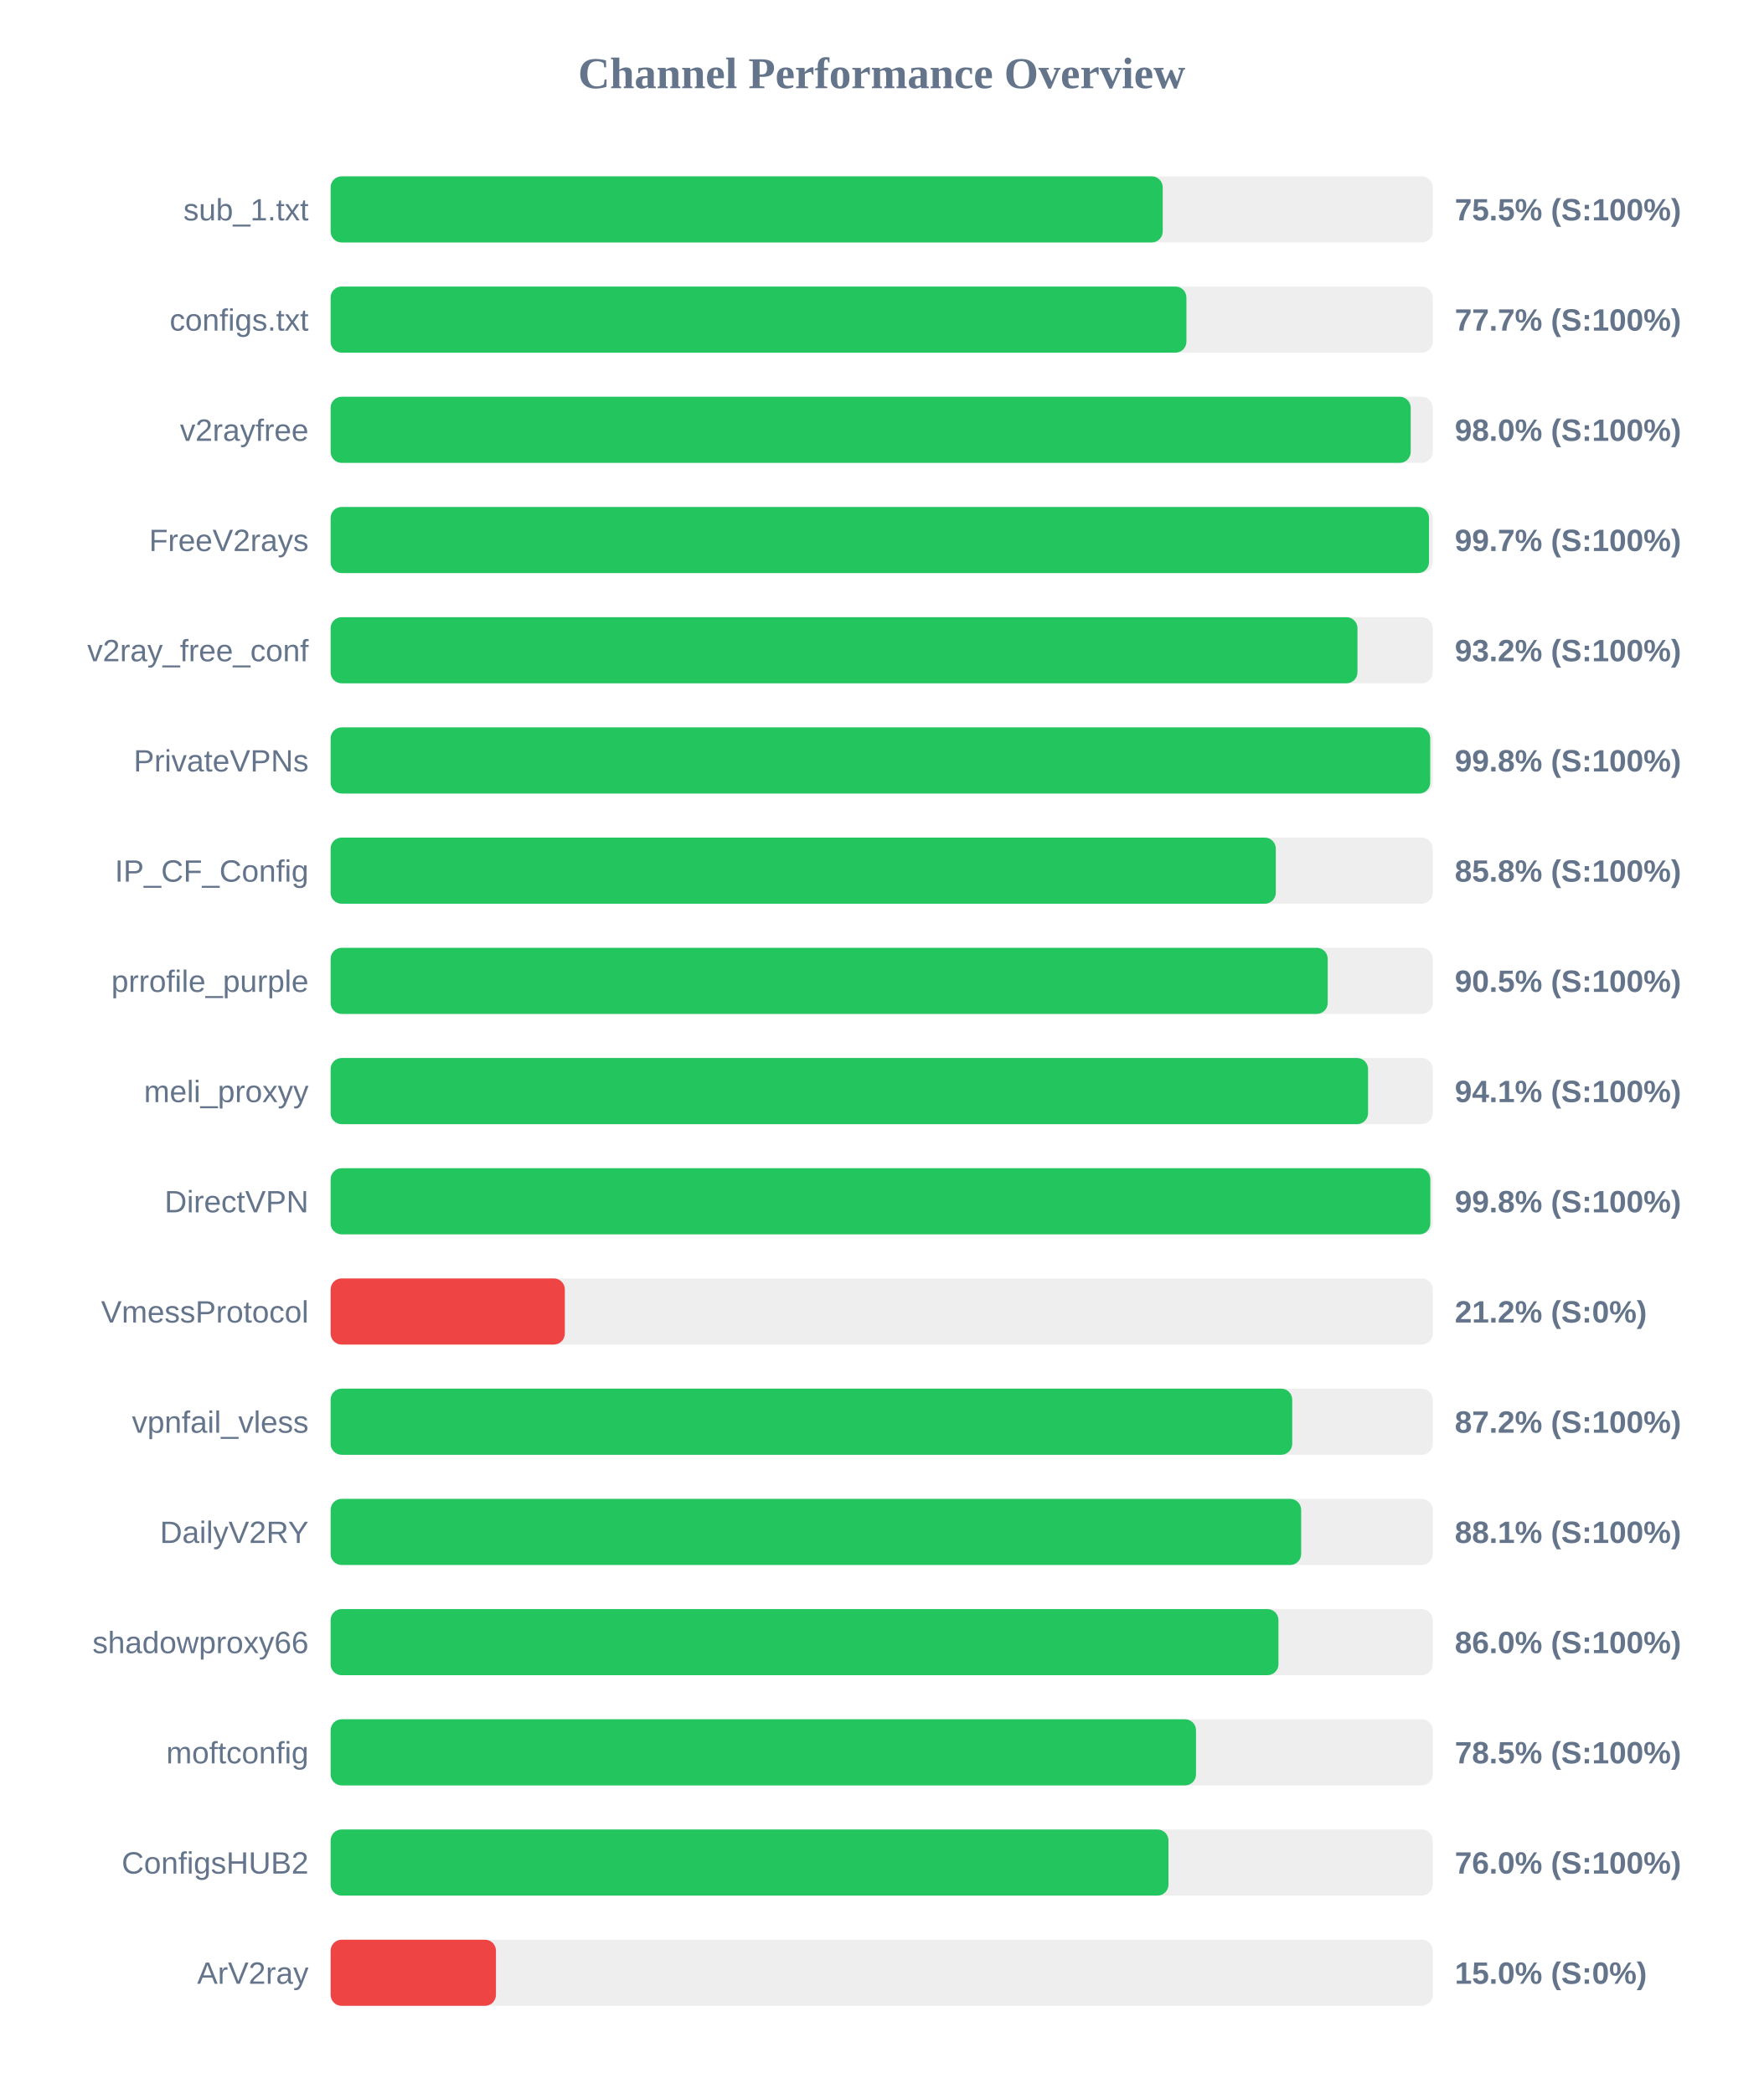
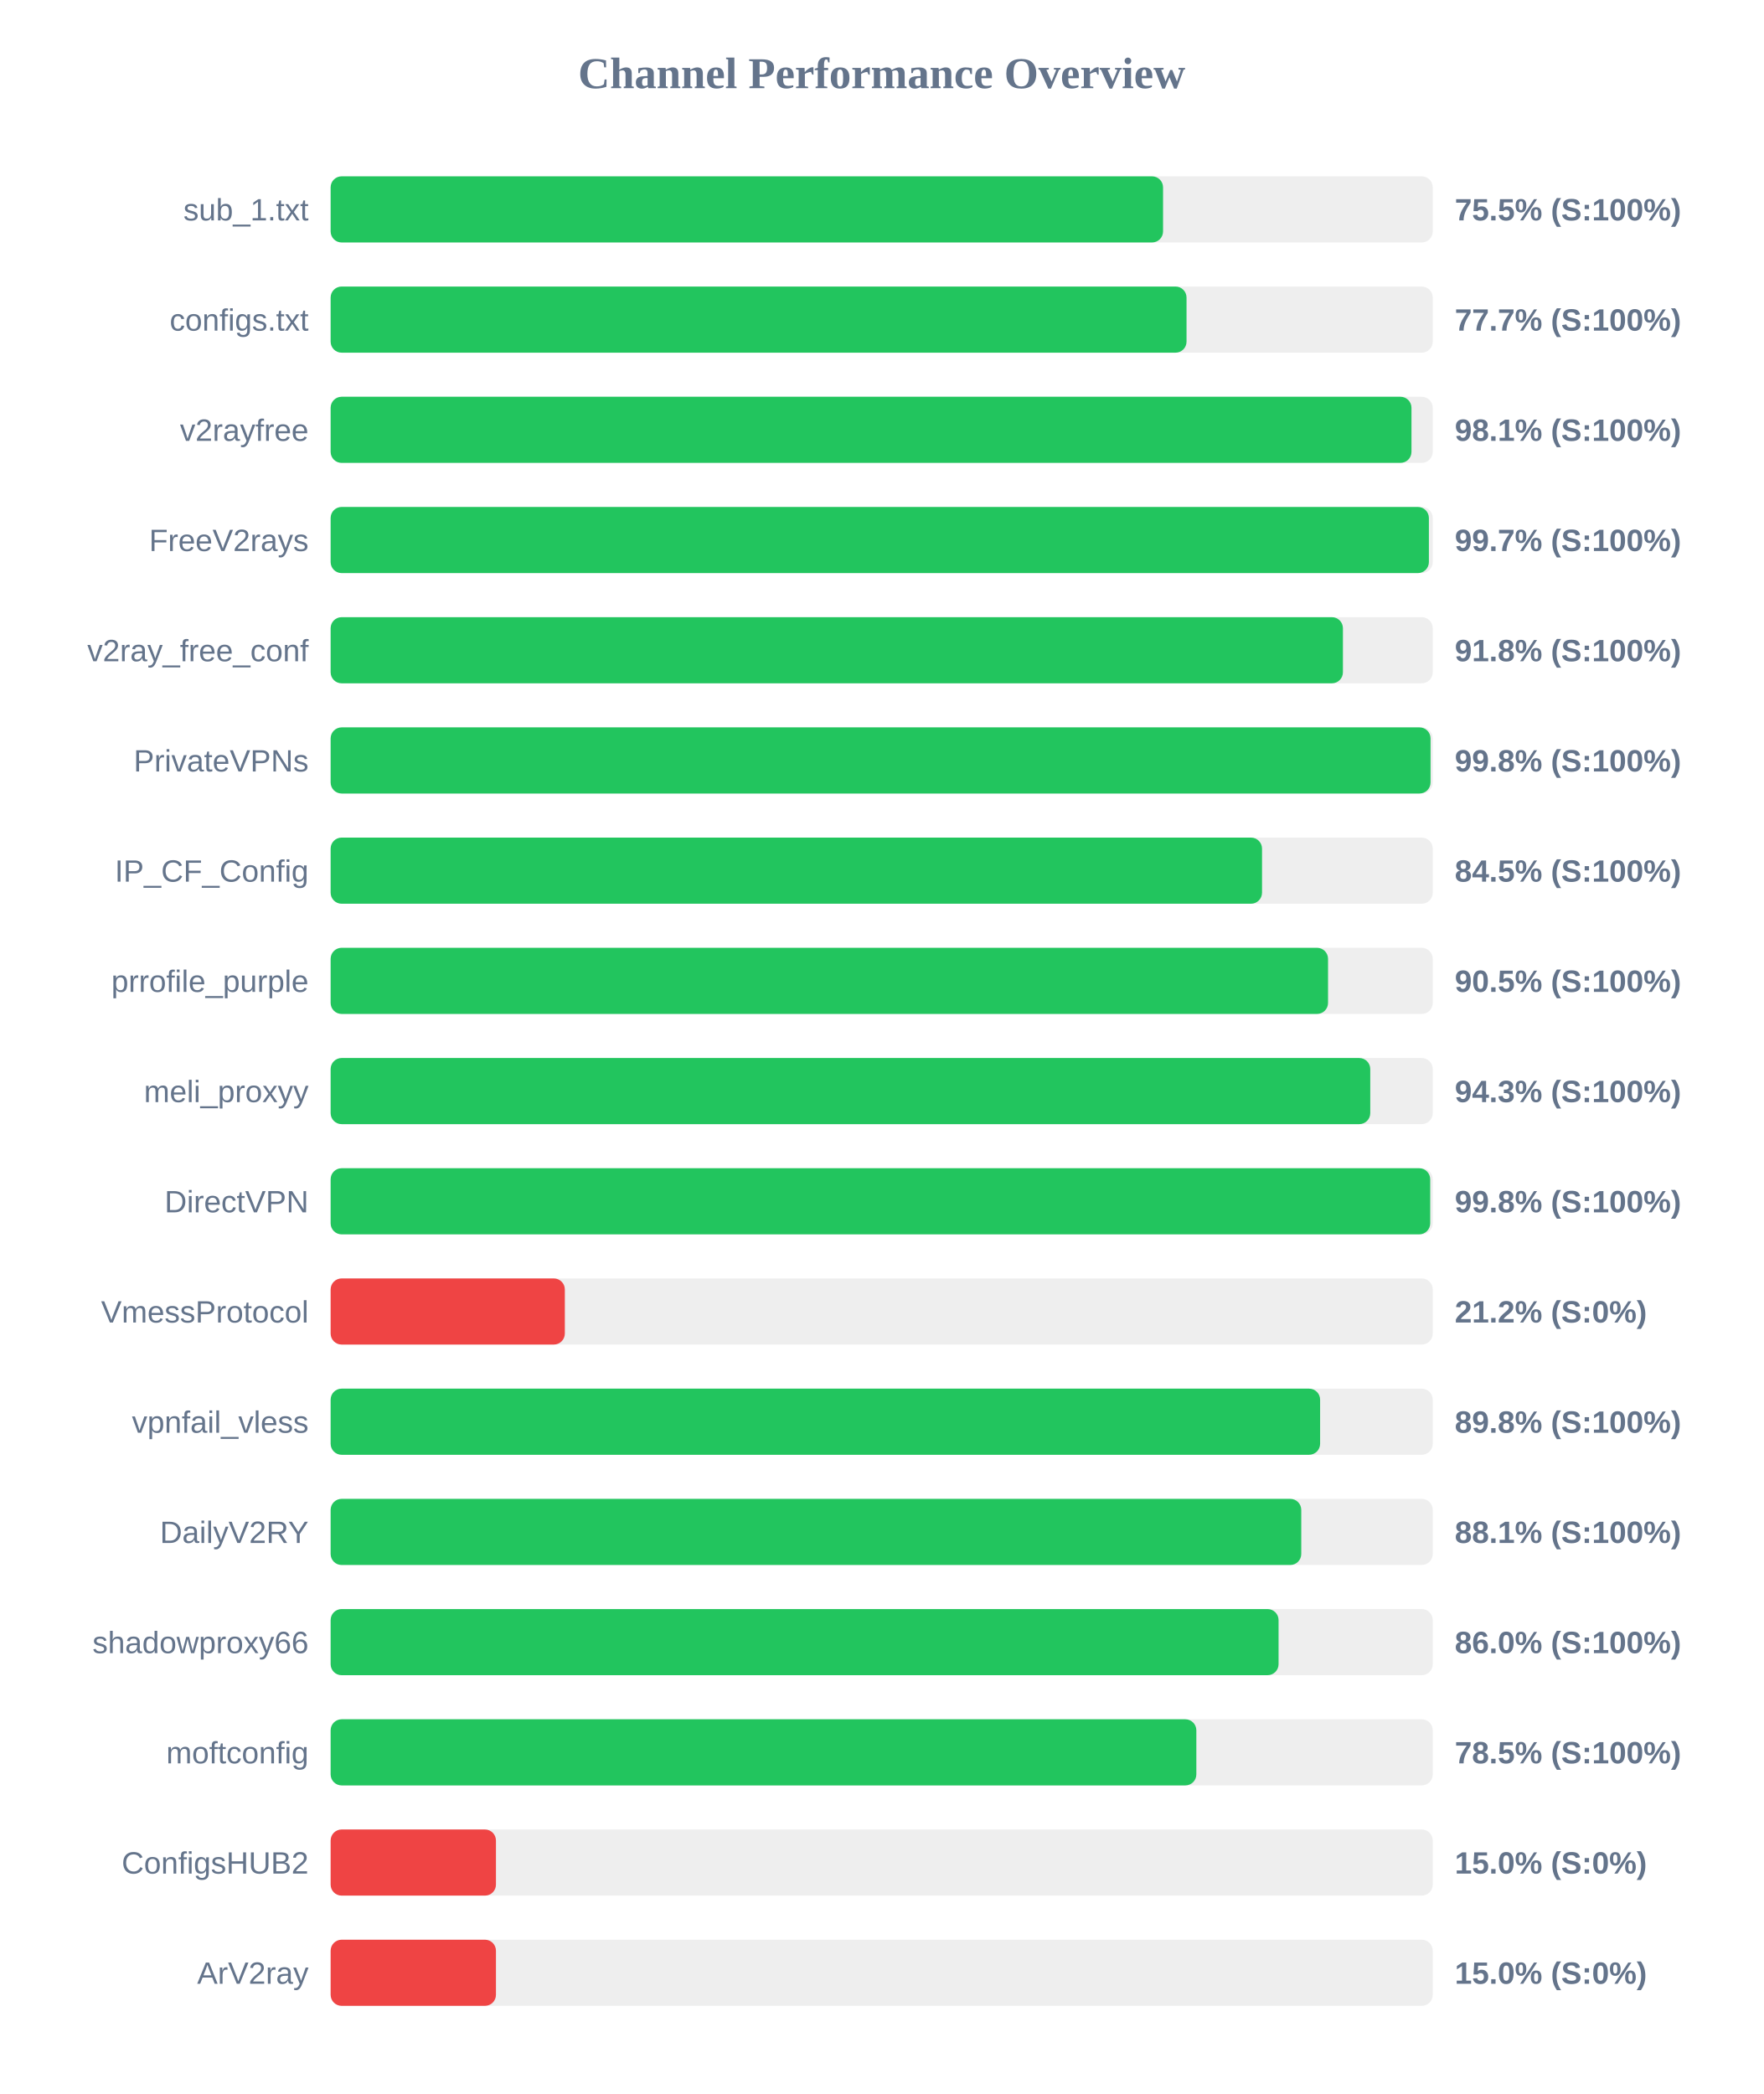
<svg xmlns="http://www.w3.org/2000/svg" width="800" height="950" version="1.1">
  <style>
        .row { font: 14px Arial; fill: #64748b; }
        .score { font: bold 14px Arial; fill: #64748b; }
    </style>
  <text x="400" y="40" text-anchor="middle" font-size="20px" font-weight="bold" fill="#64748b">Channel Performance Overview</text>
  <rect x="150" y="80" width="500" height="30" fill="#eee" rx="5" />
-   <rect x="150" y="80" width="377.5" height="30" fill="#22c55e" rx="5" />
+   <rect x="150" y="80" width="377.65" height="30" fill="#22c55e" rx="5" />
  <text x="140" y="100" text-anchor="end" class="row">sub_1.txt</text>
  <text x="660" y="100" text-anchor="start" class="score">75.5% (S:100%)</text>
  <rect x="150" y="130" width="500" height="30" fill="#eee" rx="5" />
-   <rect x="150" y="130" width="388.25" height="30" fill="#22c55e" rx="5" />
+   <rect x="150" y="130" width="388.3" height="30" fill="#22c55e" rx="5" />
  <text x="140" y="150" text-anchor="end" class="row">configs.txt</text>
  <text x="660" y="150" text-anchor="start" class="score">77.7% (S:100%)</text>
  <rect x="150" y="180" width="500" height="30" fill="#eee" rx="5" />
-   <rect x="150" y="180" width="490.0" height="30" fill="#22c55e" rx="5" />
+   <rect x="150" y="180" width="490.35" height="30" fill="#22c55e" rx="5" />
  <text x="140" y="200" text-anchor="end" class="row">v2rayfree</text>
-   <text x="660" y="200" text-anchor="start" class="score">98.0% (S:100%)</text>
+   <text x="660" y="200" text-anchor="start" class="score">98.1% (S:100%)</text>
  <rect x="150" y="230" width="500" height="30" fill="#eee" rx="5" />
-   <rect x="150" y="230" width="498.3" height="30" fill="#22c55e" rx="5" />
+   <rect x="150" y="230" width="498.25" height="30" fill="#22c55e" rx="5" />
  <text x="140" y="250" text-anchor="end" class="row">FreeV2rays</text>
  <text x="660" y="250" text-anchor="start" class="score">99.7% (S:100%)</text>
  <rect x="150" y="280" width="500" height="30" fill="#eee" rx="5" />
-   <rect x="150" y="280" width="465.85" height="30" fill="#22c55e" rx="5" />
+   <rect x="150" y="280" width="459.25" height="30" fill="#22c55e" rx="5" />
  <text x="140" y="300" text-anchor="end" class="row">v2ray_free_conf</text>
-   <text x="660" y="300" text-anchor="start" class="score">93.2% (S:100%)</text>
+   <text x="660" y="300" text-anchor="start" class="score">91.8% (S:100%)</text>
  <rect x="150" y="330" width="500" height="30" fill="#eee" rx="5" />
-   <rect x="150" y="330" width="498.85" height="30" fill="#22c55e" rx="5" />
+   <rect x="150" y="330" width="499.0" height="30" fill="#22c55e" rx="5" />
  <text x="140" y="350" text-anchor="end" class="row">PrivateVPNs</text>
  <text x="660" y="350" text-anchor="start" class="score">99.8% (S:100%)</text>
  <rect x="150" y="380" width="500" height="30" fill="#eee" rx="5" />
-   <rect x="150" y="380" width="428.8" height="30" fill="#22c55e" rx="5" />
+   <rect x="150" y="380" width="422.55" height="30" fill="#22c55e" rx="5" />
  <text x="140" y="400" text-anchor="end" class="row">IP_CF_Config</text>
-   <text x="660" y="400" text-anchor="start" class="score">85.8% (S:100%)</text>
+   <text x="660" y="400" text-anchor="start" class="score">84.5% (S:100%)</text>
  <rect x="150" y="430" width="500" height="30" fill="#eee" rx="5" />
-   <rect x="150" y="430" width="452.35" height="30" fill="#22c55e" rx="5" />
+   <rect x="150" y="430" width="452.5" height="30" fill="#22c55e" rx="5" />
  <text x="140" y="450" text-anchor="end" class="row">prrofile_purple</text>
  <text x="660" y="450" text-anchor="start" class="score">90.5% (S:100%)</text>
  <rect x="150" y="480" width="500" height="30" fill="#eee" rx="5" />
-   <rect x="150" y="480" width="470.65" height="30" fill="#22c55e" rx="5" />
+   <rect x="150" y="480" width="471.65" height="30" fill="#22c55e" rx="5" />
  <text x="140" y="500" text-anchor="end" class="row">meli_proxyy</text>
-   <text x="660" y="500" text-anchor="start" class="score">94.1% (S:100%)</text>
+   <text x="660" y="500" text-anchor="start" class="score">94.3% (S:100%)</text>
  <rect x="150" y="530" width="500" height="30" fill="#eee" rx="5" />
-   <rect x="150" y="530" width="498.9" height="30" fill="#22c55e" rx="5" />
+   <rect x="150" y="530" width="498.85" height="30" fill="#22c55e" rx="5" />
  <text x="140" y="550" text-anchor="end" class="row">DirectVPN</text>
  <text x="660" y="550" text-anchor="start" class="score">99.8% (S:100%)</text>
  <rect x="150" y="580" width="500" height="30" fill="#eee" rx="5" />
  <rect x="150" y="580" width="106.25" height="30" fill="#ef4444" rx="5" />
  <text x="140" y="600" text-anchor="end" class="row">VmessProtocol</text>
  <text x="660" y="600" text-anchor="start" class="score">21.2% (S:0%)</text>
  <rect x="150" y="630" width="500" height="30" fill="#eee" rx="5" />
-   <rect x="150" y="630" width="436.25" height="30" fill="#22c55e" rx="5" />
+   <rect x="150" y="630" width="448.9" height="30" fill="#22c55e" rx="5" />
  <text x="140" y="650" text-anchor="end" class="row">vpnfail_vless</text>
-   <text x="660" y="650" text-anchor="start" class="score">87.2% (S:100%)</text>
+   <text x="660" y="650" text-anchor="start" class="score">89.8% (S:100%)</text>
  <rect x="150" y="680" width="500" height="30" fill="#eee" rx="5" />
-   <rect x="150" y="680" width="440.3" height="30" fill="#22c55e" rx="5" />
+   <rect x="150" y="680" width="440.35" height="30" fill="#22c55e" rx="5" />
  <text x="140" y="700" text-anchor="end" class="row">DailyV2RY</text>
  <text x="660" y="700" text-anchor="start" class="score">88.1% (S:100%)</text>
  <rect x="150" y="730" width="500" height="30" fill="#eee" rx="5" />
-   <rect x="150" y="730" width="430.0" height="30" fill="#22c55e" rx="5" />
+   <rect x="150" y="730" width="430.05" height="30" fill="#22c55e" rx="5" />
  <text x="140" y="750" text-anchor="end" class="row">shadowproxy66</text>
  <text x="660" y="750" text-anchor="start" class="score">86.0% (S:100%)</text>
  <rect x="150" y="780" width="500" height="30" fill="#eee" rx="5" />
-   <rect x="150" y="780" width="392.6" height="30" fill="#22c55e" rx="5" />
+   <rect x="150" y="780" width="392.75" height="30" fill="#22c55e" rx="5" />
  <text x="140" y="800" text-anchor="end" class="row">moftconfig</text>
  <text x="660" y="800" text-anchor="start" class="score">78.5% (S:100%)</text>
  <rect x="150" y="830" width="500" height="30" fill="#eee" rx="5" />
-   <rect x="150" y="830" width="380.1" height="30" fill="#22c55e" rx="5" />
+   <rect x="150" y="830" width="75.0" height="30" fill="#ef4444" rx="5" />
  <text x="140" y="850" text-anchor="end" class="row">ConfigsHUB2</text>
-   <text x="660" y="850" text-anchor="start" class="score">76.0% (S:100%)</text>
+   <text x="660" y="850" text-anchor="start" class="score">15.0% (S:0%)</text>
  <rect x="150" y="880" width="500" height="30" fill="#eee" rx="5" />
  <rect x="150" y="880" width="75.0" height="30" fill="#ef4444" rx="5" />
  <text x="140" y="900" text-anchor="end" class="row">ArV2ray</text>
  <text x="660" y="900" text-anchor="start" class="score">15.0% (S:0%)</text>
</svg>
